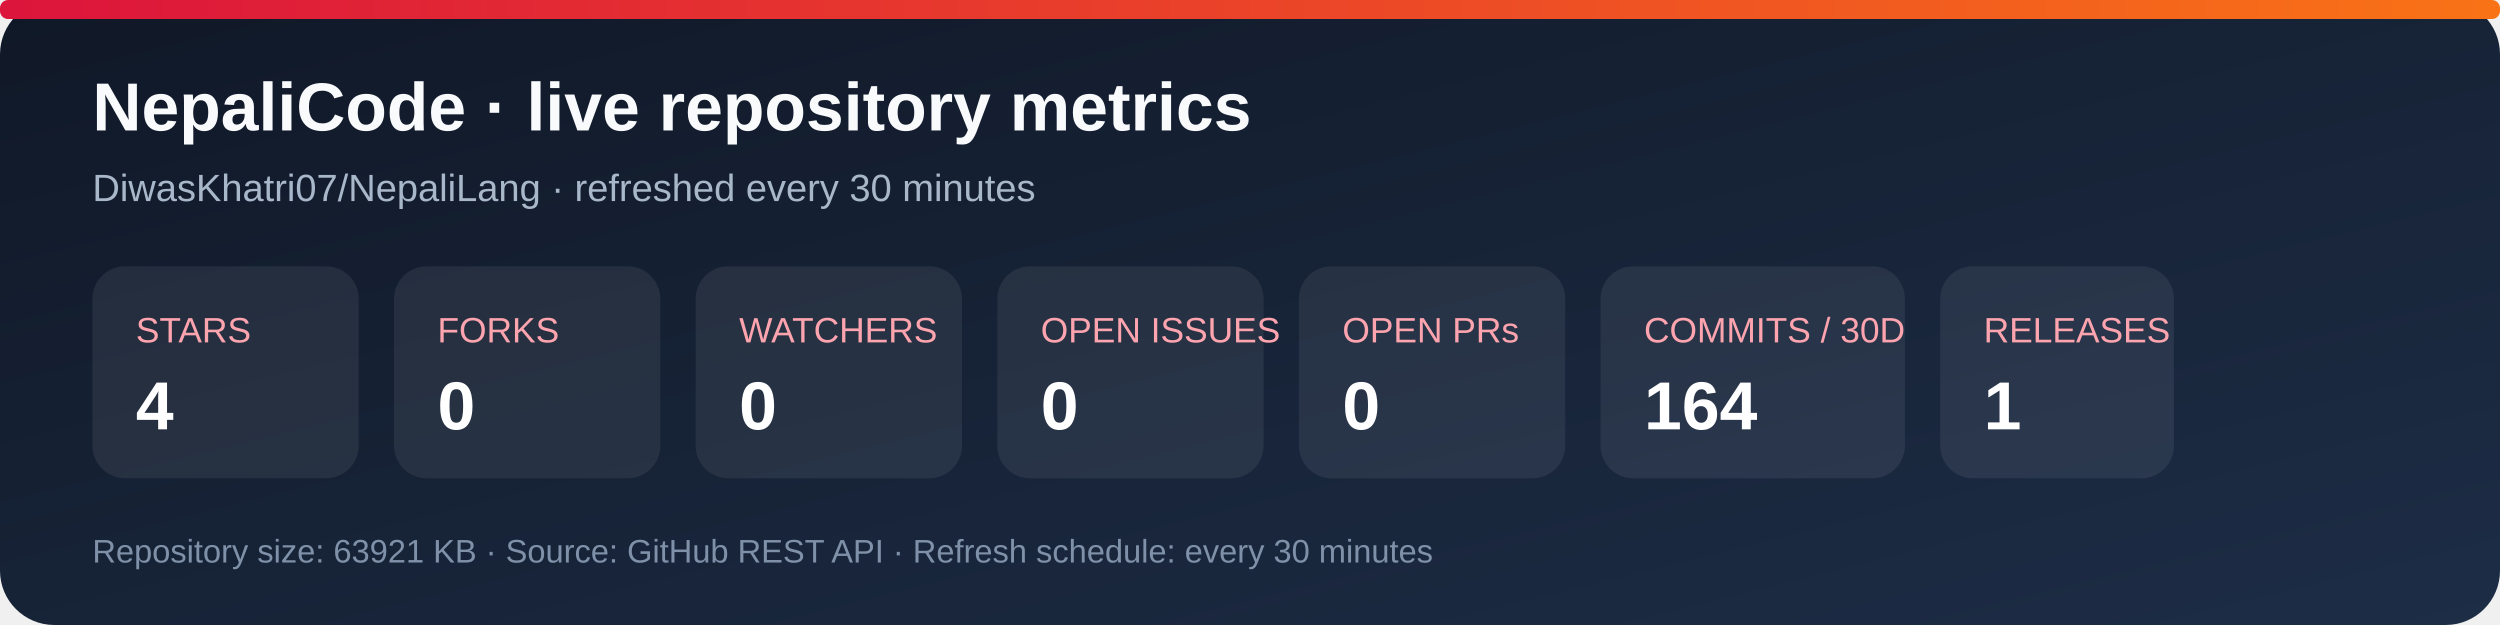
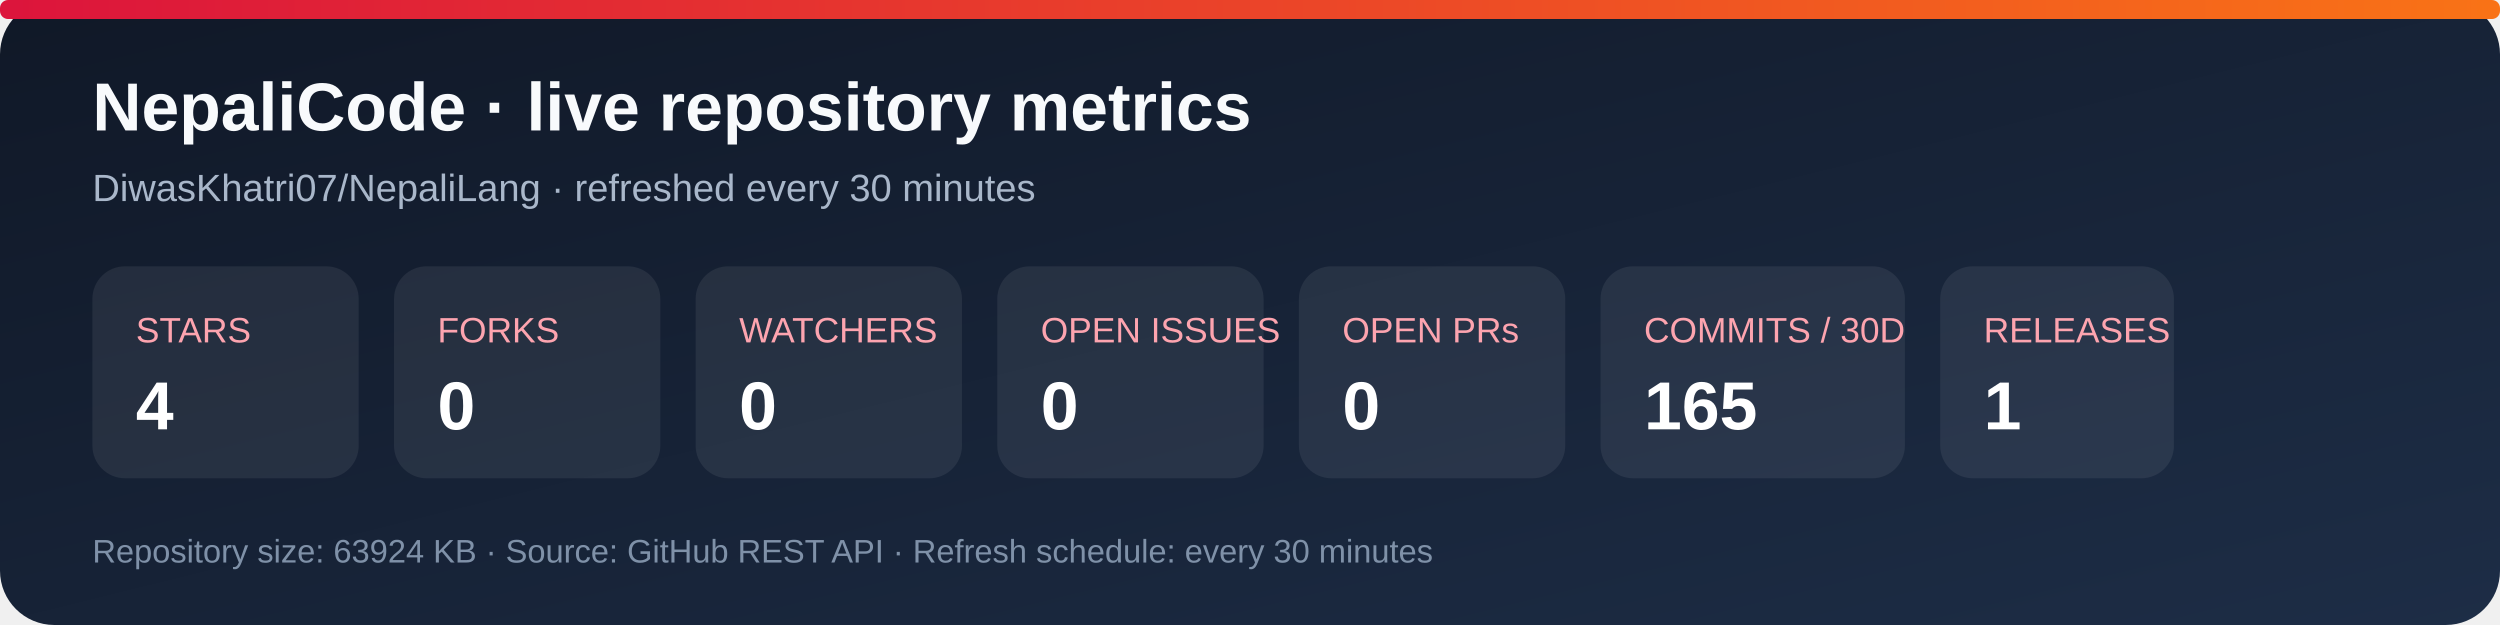
<svg xmlns="http://www.w3.org/2000/svg" width="920" height="230" viewBox="0 0 920 230" role="img" aria-labelledby="title desc">
  <defs>
    <linearGradient id="bg" x1="0" y1="0" x2="1" y2="1">
      <stop stop-color="#101827" />
      <stop offset="1" stop-color="#1d2d46" />
    </linearGradient>
    <linearGradient id="accent" x1="0" y1="0" x2="1" y2="0">
      <stop stop-color="#dc143c" />
      <stop offset="1" stop-color="#f97316" />
    </linearGradient>
  </defs>
  <rect width="920" height="230" rx="20" fill="url(#bg)" />
  <rect x="0" y="0" width="920" height="7" rx="3" fill="url(#accent)" />
  <text x="34" y="48" fill="#f8fafc" font-family="Arial, sans-serif" font-size="25" font-weight="700">NepaliCode · live repository metrics</text>
  <text x="34" y="74" fill="#a9b7ca" font-family="Arial, sans-serif" font-size="14">DiwasKhatri07/NepaliLang · refreshed every 30 minutes</text>
  <g font-family="Arial, sans-serif">
    <rect x="34" y="98" width="98" height="78" rx="12" fill="#ffffff12" />
    <text x="50" y="126" fill="#fda4af" font-size="13">STARS</text>
    <text x="50" y="158" fill="#fff" font-size="25" font-weight="700">4</text>
    <rect x="145" y="98" width="98" height="78" rx="12" fill="#ffffff12" />
    <text x="161" y="126" fill="#fda4af" font-size="13">FORKS</text>
    <text x="161" y="158" fill="#fff" font-size="25" font-weight="700">0</text>
    <rect x="256" y="98" width="98" height="78" rx="12" fill="#ffffff12" />
    <text x="272" y="126" fill="#fda4af" font-size="13">WATCHERS</text>
    <text x="272" y="158" fill="#fff" font-size="25" font-weight="700">0</text>
    <rect x="367" y="98" width="98" height="78" rx="12" fill="#ffffff12" />
    <text x="383" y="126" fill="#fda4af" font-size="13">OPEN ISSUES</text>
    <text x="383" y="158" fill="#fff" font-size="25" font-weight="700">0</text>
    <rect x="478" y="98" width="98" height="78" rx="12" fill="#ffffff12" />
    <text x="494" y="126" fill="#fda4af" font-size="13">OPEN PRs</text>
    <text x="494" y="158" fill="#fff" font-size="25" font-weight="700">0</text>
    <rect x="589" y="98" width="112" height="78" rx="12" fill="#ffffff12" />
    <text x="605" y="126" fill="#fda4af" font-size="13">COMMITS / 30D</text>
-     <text x="605" y="158" fill="#fff" font-size="25" font-weight="700">164</text>
+     <text x="605" y="158" fill="#fff" font-size="25" font-weight="700">165</text>
    <rect x="714" y="98" width="86" height="78" rx="12" fill="#ffffff12" />
    <text x="730" y="126" fill="#fda4af" font-size="13">RELEASES</text>
    <text x="730" y="158" fill="#fff" font-size="25" font-weight="700">1</text>
  </g>
-   <text x="34" y="207" fill="#7f91a8" font-family="Arial, sans-serif" font-size="12">Repository size: 63921 KB · Source: GitHub REST API · Refresh schedule: every 30 minutes</text>
+   <text x="34" y="207" fill="#7f91a8" font-family="Arial, sans-serif" font-size="12">Repository size: 63924 KB · Source: GitHub REST API · Refresh schedule: every 30 minutes</text>
</svg>
